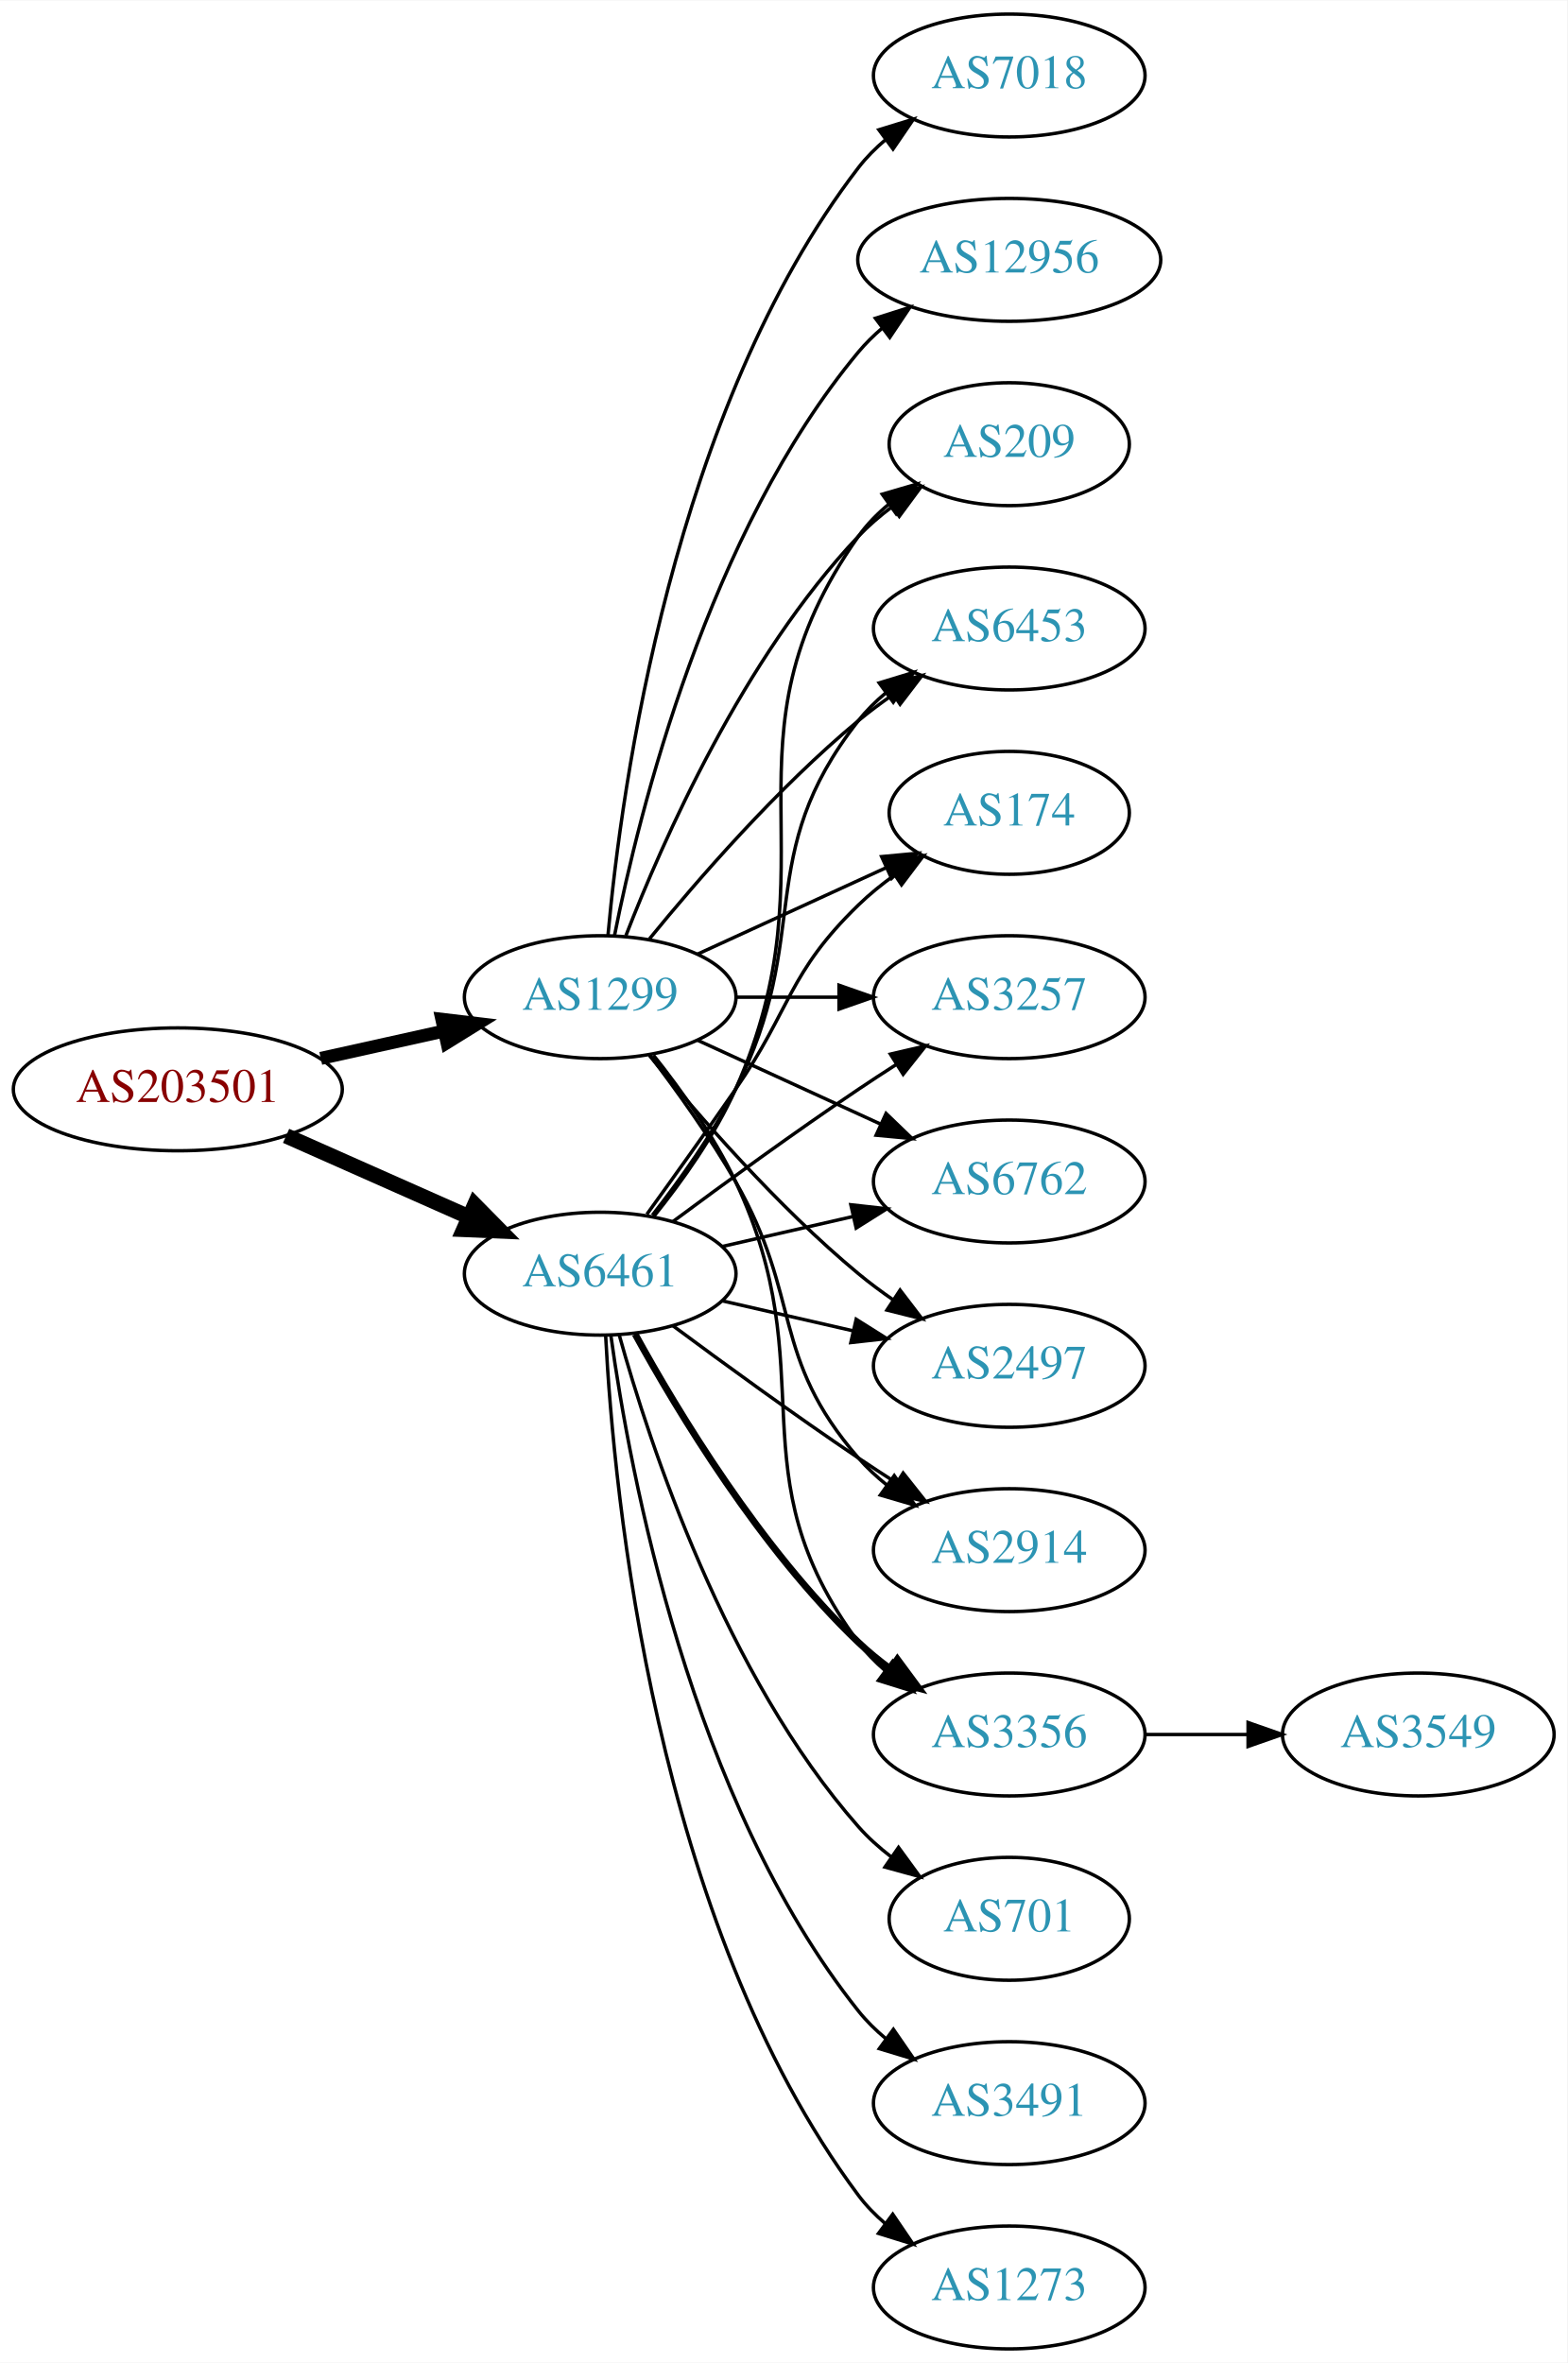
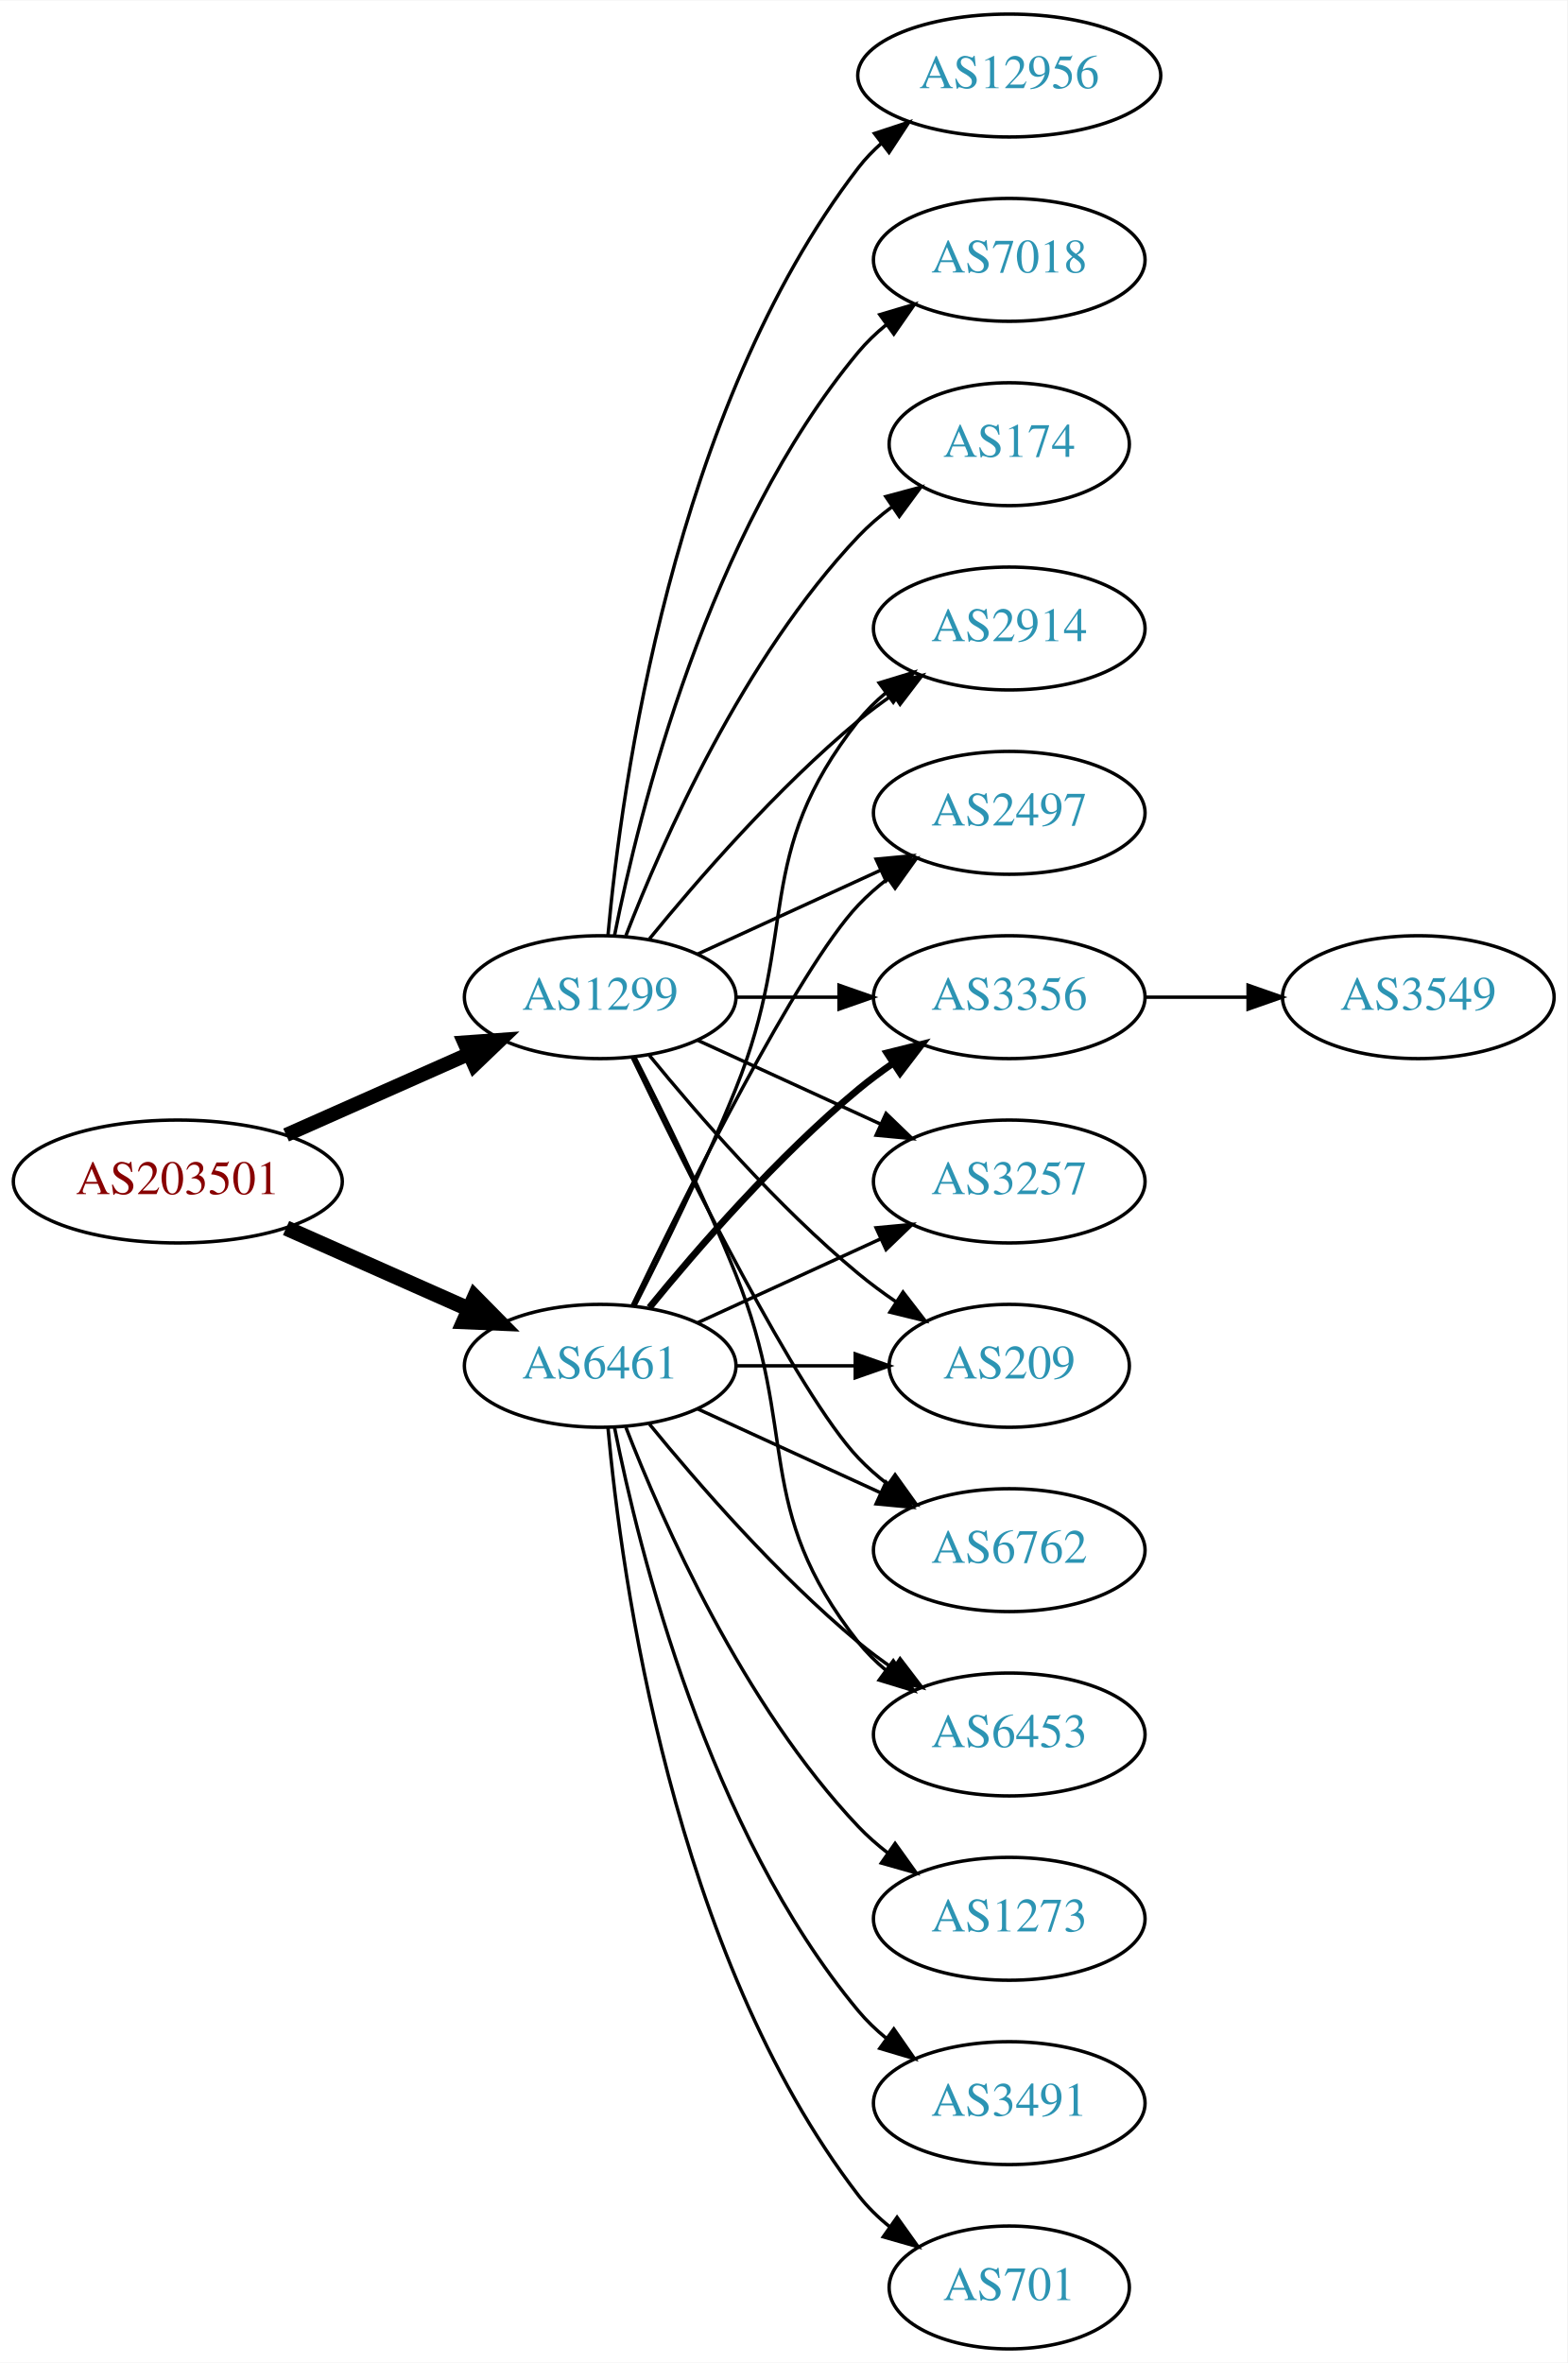
<svg xmlns="http://www.w3.org/2000/svg" xmlns:xlink="http://www.w3.org/1999/xlink" width="459pt" height="692pt" viewBox="0.00 0.00 459.17 692.00">
  <g id="graph0" class="graph" transform="scale(1 1) rotate(0) translate(4 688)">
    <polygon fill="white" stroke="none" points="-4,4 -4,-688 455.17,-688 455.17,4 -4,4" />
    <g id="node1" class="node">
      <g id="a_node1">
        <a xlink:href="/asn/203501" xlink:title="AS203501 ~ Emarsys North America, Inc [AT]">
-           <ellipse fill="#ffffff" stroke="black" cx="48.096" cy="-369" rx="48.192" ry="18" />
-           <text text-anchor="middle" x="48.096" y="-365.3" font-family="Times,serif" font-size="14.00" fill="#880000">AS203501</text>
+           <ellipse fill="#ffffff" stroke="black" cx="48.096" cy="-342" rx="48.192" ry="18" />
+           <text text-anchor="middle" x="48.096" y="-338.3" font-family="Times,serif" font-size="14.00" fill="#880000">AS203501</text>
        </a>
      </g>
    </g>
    <g id="node2" class="node">
      <g id="a_node2">
        <a xlink:href="/asn/1299" xlink:title="AS1299 ~ Telia Carrier [EU]">
          <ellipse fill="#ffffff" stroke="black" cx="171.838" cy="-396" rx="39.794" ry="18" />
          <text text-anchor="middle" x="171.838" y="-392.3" font-family="Times,serif" font-size="14.00" fill="#2c94b3">AS1299</text>
        </a>
      </g>
    </g>
    <g id="edge1" class="edge">
-       <path fill="none" stroke="black" stroke-width="3.808" d="M89.973,-378.066C101.513,-380.625 114.132,-383.424 125.896,-386.033" />
-       <polygon fill="black" stroke="black" stroke-width="3.808" points="125.446,-389.518 135.967,-388.266 126.962,-382.684 125.446,-389.518" />
+       <path fill="none" stroke="black" stroke-width="4.125" d="M79.816,-355.626C96.101,-362.85 116.238,-371.781 133.427,-379.406" />
+       <polygon fill="black" stroke="black" stroke-width="4.125" points="132.026,-382.733 142.631,-383.488 134.953,-376.134 132.026,-382.733" />
    </g>
    <g id="node3" class="node">
      <g id="a_node3">
-         <a xlink:href="/asn/6461" xlink:title="AS6461 ~ ZAYO-6461 [US]">
-           <ellipse fill="#ffffff" stroke="black" cx="171.838" cy="-315" rx="39.794" ry="18" />
-           <text text-anchor="middle" x="171.838" y="-311.3" font-family="Times,serif" font-size="14.00" fill="#2c94b3">AS6461</text>
+         <a xlink:href="/asn/6461" xlink:title="AS6461 ~ Zayo Bandwidth [US]">
+           <ellipse fill="#ffffff" stroke="black" cx="171.838" cy="-288" rx="39.794" ry="18" />
+           <text text-anchor="middle" x="171.838" y="-284.3" font-family="Times,serif" font-size="14.00" fill="#2c94b3">AS6461</text>
        </a>
      </g>
    </g>
    <g id="edge2" class="edge">
-       <path fill="none" stroke="black" stroke-width="4.5" d="M79.816,-355.374C96.101,-348.15 116.238,-339.219 133.427,-331.594" />
-       <polygon fill="black" stroke="black" stroke-width="4.5" points="135.086,-335.166 142.631,-327.512 131.893,-327.967 135.086,-335.166" />
+       <path fill="none" stroke="black" stroke-width="4.5" d="M79.816,-328.374C96.101,-321.15 116.238,-312.219 133.427,-304.594" />
+       <polygon fill="black" stroke="black" stroke-width="4.5" points="135.086,-308.166 142.631,-300.512 131.893,-300.967 135.086,-308.166" />
    </g>
    <g id="node4" class="node">
      <g id="a_node4">
-         <a xlink:href="/asn/2497" xlink:title="AS2497 ~ Internet Initiative Japan Inc. [JP]">
-           <ellipse fill="#ffffff" stroke="black" cx="291.681" cy="-288" rx="39.794" ry="18" />
-           <text text-anchor="middle" x="291.681" y="-284.3" font-family="Times,serif" font-size="14.00" fill="#2c94b3">AS2497</text>
+         <a xlink:href="/asn/12956" xlink:title="AS12956 ~ TELXIUS [ES]">
+           <ellipse fill="#ffffff" stroke="black" cx="291.681" cy="-666" rx="44.393" ry="18" />
+           <text text-anchor="middle" x="291.681" y="-662.3" font-family="Times,serif" font-size="14.00" fill="#2c94b3">AS12956</text>
        </a>
      </g>
    </g>
    <g id="edge3" class="edge">
-       <path fill="none" stroke="black" d="M186.257,-378.935C200.372,-361.625 223.786,-334.655 247.484,-315 250.701,-312.332 254.201,-309.73 257.772,-307.259" />
-       <polygon fill="black" stroke="black" points="259.695,-310.183 266.128,-301.764 255.85,-304.334 259.695,-310.183" />
+       <path fill="none" stroke="black" d="M174.122,-414.117C178.02,-457.332 193.037,-568.131 247.484,-639 249.478,-641.595 251.798,-644.004 254.307,-646.226" />
+       <polygon fill="black" stroke="black" points="252.206,-649.025 262.271,-652.333 256.466,-643.47 252.206,-649.025" />
    </g>
    <g id="node5" class="node">
      <g id="a_node5">
-         <a xlink:href="/asn/2914" xlink:title="AS2914 ~ NTT America, Inc. [US]">
-           <ellipse fill="#ffffff" stroke="black" cx="291.681" cy="-234" rx="39.794" ry="18" />
-           <text text-anchor="middle" x="291.681" y="-230.3" font-family="Times,serif" font-size="14.00" fill="#2c94b3">AS2914</text>
+         <a xlink:href="/asn/3257" xlink:title="AS3257 ~ GTT [DE]">
+           <ellipse fill="#ffffff" stroke="black" cx="291.681" cy="-342" rx="39.794" ry="18" />
+           <text text-anchor="middle" x="291.681" y="-338.3" font-family="Times,serif" font-size="14.00" fill="#2c94b3">AS3257</text>
        </a>
      </g>
    </g>
    <g id="edge4" class="edge">
-       <path fill="none" stroke="black" d="M186.299,-379.087C194.192,-368.73 204.042,-355.008 211.484,-342 231.049,-307.806 221.65,-290.742 247.484,-261 249.949,-258.162 252.786,-255.523 255.804,-253.094" />
-       <polygon fill="black" stroke="black" points="257.99,-255.833 264.082,-247.164 253.914,-250.142 257.99,-255.833" />
+       <path fill="none" stroke="black" d="M200.467,-383.339C216.424,-376.027 236.694,-366.739 253.977,-358.819" />
+       <polygon fill="black" stroke="black" points="255.592,-361.929 263.225,-354.581 252.676,-355.565 255.592,-361.929" />
    </g>
    <g id="node6" class="node">
      <g id="a_node6">
-         <a xlink:href="/asn/3356" xlink:title="AS3356 ~ Level 3 Parent, LLC [US]">
-           <ellipse fill="#ffffff" stroke="black" cx="291.681" cy="-180" rx="39.794" ry="18" />
-           <text text-anchor="middle" x="291.681" y="-176.3" font-family="Times,serif" font-size="14.00" fill="#2c94b3">AS3356</text>
+         <a xlink:href="/asn/209" xlink:title="AS209 ~ CenturyLink Communications, LLC [US]">
+           <ellipse fill="#ffffff" stroke="black" cx="291.681" cy="-288" rx="35.194" ry="18" />
+           <text text-anchor="middle" x="291.681" y="-284.3" font-family="Times,serif" font-size="14.00" fill="#2c94b3">AS209</text>
        </a>
      </g>
    </g>
    <g id="edge5" class="edge">
-       <path fill="none" stroke="black" d="M187.438,-379.009C195.526,-368.845 205.187,-355.345 211.484,-342 237.984,-285.841 210.581,-256.941 247.484,-207 249.718,-203.977 252.401,-201.214 255.322,-198.707" />
-       <polygon fill="black" stroke="black" points="257.517,-201.437 263.465,-192.669 253.348,-195.814 257.517,-201.437" />
+       <path fill="none" stroke="black" d="M186.257,-378.935C200.372,-361.625 223.786,-334.655 247.484,-315 250.948,-312.128 254.74,-309.331 258.595,-306.692" />
+       <polygon fill="black" stroke="black" points="260.556,-309.592 267.027,-301.203 256.737,-303.725 260.556,-309.592" />
    </g>
    <g id="node7" class="node">
      <g id="a_node7">
-         <a xlink:href="/asn/209" xlink:title="AS209 ~ CenturyLink Communications, LLC [US]">
-           <ellipse fill="#ffffff" stroke="black" cx="291.681" cy="-558" rx="35.194" ry="18" />
-           <text text-anchor="middle" x="291.681" y="-554.3" font-family="Times,serif" font-size="14.00" fill="#2c94b3">AS209</text>
+         <a xlink:href="/asn/6762" xlink:title="AS6762 ~ TELECOM ITALIA SPARKLE S.p.A. [IT]">
+           <ellipse fill="#ffffff" stroke="black" cx="291.681" cy="-234" rx="39.794" ry="18" />
+           <text text-anchor="middle" x="291.681" y="-230.3" font-family="Times,serif" font-size="14.00" fill="#2c94b3">AS6762</text>
        </a>
      </g>
    </g>
    <g id="edge6" class="edge">
-       <path fill="none" stroke="black" d="M179.361,-413.994C190.112,-441.728 213.769,-495.429 247.484,-531 250.427,-534.105 253.801,-537.001 257.336,-539.655" />
-       <polygon fill="black" stroke="black" points="255.522,-542.654 265.755,-545.397 259.466,-536.871 255.522,-542.654" />
+       <path fill="none" stroke="black" d="M181.185,-378.405C196.652,-346.268 229.798,-279.66 247.484,-261 250.07,-258.272 252.988,-255.706 256.056,-253.323" />
+       <polygon fill="black" stroke="black" points="258.234,-256.07 264.404,-247.457 254.21,-250.342 258.234,-256.07" />
    </g>
    <g id="node8" class="node">
      <g id="a_node8">
-         <a xlink:href="/asn/6453" xlink:title="AS6453 ~ TATA COMMUNICATIONS (AMERICA) INC [US]">
-           <ellipse fill="#ffffff" stroke="black" cx="291.681" cy="-504" rx="39.794" ry="18" />
-           <text text-anchor="middle" x="291.681" y="-500.3" font-family="Times,serif" font-size="14.00" fill="#2c94b3">AS6453</text>
+         <a xlink:href="/asn/7018" xlink:title="AS7018 ~ AT&amp;T Services, Inc. [US]">
+           <ellipse fill="#ffffff" stroke="black" cx="291.681" cy="-612" rx="39.794" ry="18" />
+           <text text-anchor="middle" x="291.681" y="-608.3" font-family="Times,serif" font-size="14.00" fill="#2c94b3">AS7018</text>
        </a>
      </g>
    </g>
    <g id="edge7" class="edge">
-       <path fill="none" stroke="black" d="M186.257,-413.065C200.372,-430.375 223.786,-457.345 247.484,-477 250.701,-479.668 254.201,-482.27 257.772,-484.741" />
-       <polygon fill="black" stroke="black" points="255.85,-487.666 266.128,-490.236 259.695,-481.817 255.85,-487.666" />
+       <path fill="none" stroke="black" d="M176.037,-414.073C183.2,-450.141 203.474,-532.125 247.484,-585 249.889,-587.889 252.686,-590.563 255.678,-593.013" />
+       <polygon fill="black" stroke="black" points="253.766,-595.95 263.921,-598.973 257.868,-590.277 253.766,-595.95" />
    </g>
    <g id="node9" class="node">
      <g id="a_node9">
        <a xlink:href="/asn/174" xlink:title="AS174 ~ Cogent Communications [US]">
-           <ellipse fill="#ffffff" stroke="black" cx="291.681" cy="-450" rx="35.194" ry="18" />
-           <text text-anchor="middle" x="291.681" y="-446.3" font-family="Times,serif" font-size="14.00" fill="#2c94b3">AS174</text>
+           <ellipse fill="#ffffff" stroke="black" cx="291.681" cy="-558" rx="35.194" ry="18" />
+           <text text-anchor="middle" x="291.681" y="-554.3" font-family="Times,serif" font-size="14.00" fill="#2c94b3">AS174</text>
        </a>
      </g>
    </g>
    <g id="edge8" class="edge">
-       <path fill="none" stroke="black" d="M200.467,-408.661C216.883,-416.183 237.865,-425.798 255.461,-433.861" />
-       <polygon fill="black" stroke="black" points="254.29,-437.174 264.839,-438.158 257.206,-430.811 254.29,-437.174" />
+       <path fill="none" stroke="black" d="M179.361,-413.994C190.112,-441.728 213.769,-495.429 247.484,-531 250.427,-534.105 253.801,-537.001 257.336,-539.655" />
+       <polygon fill="black" stroke="black" points="255.522,-542.654 265.755,-545.397 259.466,-536.871 255.522,-542.654" />
    </g>
    <g id="node10" class="node">
      <g id="a_node10">
-         <a xlink:href="/asn/3257" xlink:title="AS3257 ~ GTT [DE]">
+         <a xlink:href="/asn/6453" xlink:title="AS6453 ~ TATA COMMUNICATIONS (AMERICA) INC [US]">
+           <ellipse fill="#ffffff" stroke="black" cx="291.681" cy="-180" rx="39.794" ry="18" />
+           <text text-anchor="middle" x="291.681" y="-176.3" font-family="Times,serif" font-size="14.00" fill="#2c94b3">AS6453</text>
+         </a>
+       </g>
+     </g>
+     <g id="edge9" class="edge">
+       <path fill="none" stroke="black" d="M181.919,-378.583C190.187,-362.366 202.449,-337.397 211.484,-315 230.414,-268.078 216.186,-246.754 247.484,-207 249.809,-204.047 252.553,-201.33 255.512,-198.853" />
+       <polygon fill="black" stroke="black" points="257.705,-201.585 263.709,-192.855 253.572,-195.936 257.705,-201.585" />
+     </g>
+     <g id="node11" class="node">
+       <g id="a_node11">
+         <a xlink:href="/asn/2914" xlink:title="AS2914 ~ NTT America, Inc. [US]">
+           <ellipse fill="#ffffff" stroke="black" cx="291.681" cy="-504" rx="39.794" ry="18" />
+           <text text-anchor="middle" x="291.681" y="-500.3" font-family="Times,serif" font-size="14.00" fill="#2c94b3">AS2914</text>
+         </a>
+       </g>
+     </g>
+     <g id="edge10" class="edge">
+       <path fill="none" stroke="black" d="M186.257,-413.065C200.372,-430.375 223.786,-457.345 247.484,-477 250.701,-479.668 254.201,-482.27 257.772,-484.741" />
+       <polygon fill="black" stroke="black" points="255.85,-487.666 266.128,-490.236 259.695,-481.817 255.85,-487.666" />
+     </g>
+     <g id="node12" class="node">
+       <g id="a_node12">
+         <a xlink:href="/asn/2497" xlink:title="AS2497 ~ Internet Initiative Japan Inc. [JP]">
+           <ellipse fill="#ffffff" stroke="black" cx="291.681" cy="-450" rx="39.794" ry="18" />
+           <text text-anchor="middle" x="291.681" y="-446.3" font-family="Times,serif" font-size="14.00" fill="#2c94b3">AS2497</text>
+         </a>
+       </g>
+     </g>
+     <g id="edge11" class="edge">
+       <path fill="none" stroke="black" d="M200.467,-408.661C216.424,-415.973 236.694,-425.261 253.977,-433.181" />
+       <polygon fill="black" stroke="black" points="252.676,-436.435 263.225,-437.419 255.592,-430.071 252.676,-436.435" />
+     </g>
+     <g id="node13" class="node">
+       <g id="a_node13">
+         <a xlink:href="/asn/3356" xlink:title="AS3356 ~ Level 3 Parent, LLC [US]">
          <ellipse fill="#ffffff" stroke="black" cx="291.681" cy="-396" rx="39.794" ry="18" />
-           <text text-anchor="middle" x="291.681" y="-392.3" font-family="Times,serif" font-size="14.00" fill="#2c94b3">AS3257</text>
-         </a>
-       </g>
-     </g>
-     <g id="edge9" class="edge">
+           <text text-anchor="middle" x="291.681" y="-392.3" font-family="Times,serif" font-size="14.00" fill="#2c94b3">AS3356</text>
+         </a>
+       </g>
+     </g>
+     <g id="edge12" class="edge">
      <path fill="none" stroke="black" d="M211.751,-396C221.304,-396 231.654,-396 241.616,-396" />
      <polygon fill="black" stroke="black" points="241.809,-399.5 251.809,-396 241.809,-392.5 241.809,-399.5" />
    </g>
-     <g id="node11" class="node">
-       <g id="a_node11">
-         <a xlink:href="/asn/12956" xlink:title="AS12956 ~ TELXIUS [ES]">
-           <ellipse fill="#ffffff" stroke="black" cx="291.681" cy="-612" rx="44.393" ry="18" />
-           <text text-anchor="middle" x="291.681" y="-608.3" font-family="Times,serif" font-size="14.00" fill="#2c94b3">AS12956</text>
-         </a>
-       </g>
-     </g>
-     <g id="edge10" class="edge">
-       <path fill="none" stroke="black" d="M176.037,-414.073C183.2,-450.141 203.474,-532.125 247.484,-585 249.578,-587.515 251.968,-589.867 254.526,-592.051" />
-       <polygon fill="black" stroke="black" points="252.475,-594.887 262.574,-598.091 256.677,-589.289 252.475,-594.887" />
-     </g>
-     <g id="node12" class="node">
-       <g id="a_node12">
-         <a xlink:href="/asn/7018" xlink:title="AS7018 ~ AT&amp;T Services, Inc. [US]">
-           <ellipse fill="#ffffff" stroke="black" cx="291.681" cy="-666" rx="39.794" ry="18" />
-           <text text-anchor="middle" x="291.681" y="-662.3" font-family="Times,serif" font-size="14.00" fill="#2c94b3">AS7018</text>
-         </a>
-       </g>
-     </g>
-     <g id="edge11" class="edge">
-       <path fill="none" stroke="black" d="M174.122,-414.117C178.02,-457.332 193.037,-568.131 247.484,-639 249.774,-641.981 252.494,-644.716 255.439,-647.205" />
-       <polygon fill="black" stroke="black" points="253.485,-650.113 263.615,-653.218 257.633,-644.473 253.485,-650.113" />
-     </g>
-     <g id="node13" class="node">
-       <g id="a_node13">
-         <a xlink:href="/asn/6762" xlink:title="AS6762 ~ TELECOM ITALIA SPARKLE S.p.A. [IT]">
-           <ellipse fill="#ffffff" stroke="black" cx="291.681" cy="-342" rx="39.794" ry="18" />
-           <text text-anchor="middle" x="291.681" y="-338.3" font-family="Times,serif" font-size="14.00" fill="#2c94b3">AS6762</text>
-         </a>
-       </g>
-     </g>
-     <g id="edge12" class="edge">
-       <path fill="none" stroke="black" d="M200.467,-383.339C216.424,-376.027 236.694,-366.739 253.977,-358.819" />
-       <polygon fill="black" stroke="black" points="255.592,-361.929 263.225,-354.581 252.676,-355.565 255.592,-361.929" />
+     <g id="edge13" class="edge">
+       <path fill="none" stroke="black" d="M200.467,-300.661C216.424,-307.973 236.694,-317.261 253.977,-325.181" />
+       <polygon fill="black" stroke="black" points="252.676,-328.435 263.225,-329.419 255.592,-322.071 252.676,-328.435" />
+     </g>
+     <g id="edge14" class="edge">
+       <path fill="none" stroke="black" d="M211.751,-288C222.837,-288 234.997,-288 246.379,-288" />
+       <polygon fill="black" stroke="black" points="246.561,-291.5 256.561,-288 246.561,-284.5 246.561,-291.5" />
+     </g>
+     <g id="edge18" class="edge">
+       <path fill="none" stroke="black" d="M200.467,-275.339C216.424,-268.027 236.694,-258.739 253.977,-250.819" />
+       <polygon fill="black" stroke="black" points="255.592,-253.929 263.225,-246.581 252.676,-247.565 255.592,-253.929" />
+     </g>
+     <g id="edge16" class="edge">
+       <path fill="none" stroke="black" d="M186.257,-270.935C200.372,-253.625 223.786,-226.655 247.484,-207 250.701,-204.332 254.201,-201.73 257.772,-199.259" />
+       <polygon fill="black" stroke="black" points="259.695,-202.183 266.128,-193.764 255.85,-196.334 259.695,-202.183" />
+     </g>
+     <g id="edge22" class="edge">
+       <path fill="none" stroke="black" d="M181.919,-305.417C190.187,-321.634 202.449,-346.603 211.484,-369 230.414,-415.922 216.186,-437.246 247.484,-477 249.809,-479.953 252.553,-482.67 255.512,-485.147" />
+       <polygon fill="black" stroke="black" points="253.572,-488.064 263.709,-491.145 257.705,-482.415 253.572,-488.064" />
    </g>
    <g id="edge19" class="edge">
-       <path fill="none" stroke="black" d="M207.557,-307.045C219.557,-304.296 233.178,-301.175 245.871,-298.267" />
-       <polygon fill="black" stroke="black" points="246.836,-301.636 255.802,-295.991 245.273,-294.813 246.836,-301.636" />
-     </g>
-     <g id="edge15" class="edge">
-       <path fill="none" stroke="black" d="M193.168,-299.723C208.031,-288.696 228.775,-273.593 247.484,-261 251.033,-258.611 254.784,-256.161 258.532,-253.758" />
-       <polygon fill="black" stroke="black" points="260.6,-256.591 267.181,-248.288 256.858,-250.675 260.6,-256.591" />
-     </g>
-     <g id="edge16" class="edge">
-       <path fill="none" stroke="black" stroke-width="2" d="M182.079,-297.287C194.625,-274.439 218.802,-234.389 247.484,-207 250.353,-204.261 253.542,-201.653 256.851,-199.215" />
-       <polygon fill="black" stroke="black" stroke-width="2" points="258.914,-202.044 265.21,-193.523 254.974,-196.258 258.914,-202.044" />
-     </g>
-     <g id="edge18" class="edge">
-       <path fill="none" stroke="black" d="M187.649,-331.894C195.807,-342.025 205.468,-355.525 211.484,-369 241.554,-436.349 204.905,-470.775 247.484,-531 249.954,-534.493 253.033,-537.63 256.402,-540.421" />
-       <polygon fill="black" stroke="black" points="254.471,-543.343 264.642,-546.31 258.541,-537.648 254.471,-543.343" />
-     </g>
-     <g id="edge13" class="edge">
-       <path fill="none" stroke="black" d="M187.135,-332.14C195.121,-342.353 204.782,-355.853 211.484,-369 234.465,-414.077 216.186,-437.246 247.484,-477 249.809,-479.953 252.553,-482.67 255.512,-485.147" />
-       <polygon fill="black" stroke="black" points="253.572,-488.064 263.709,-491.145 257.705,-482.415 253.572,-488.064" />
-     </g>
-     <g id="edge21" class="edge">
-       <path fill="none" stroke="black" d="M185.517,-332.406C193.133,-342.937 202.965,-356.67 211.484,-369 227.88,-392.731 226.791,-402.906 247.484,-423 250.712,-426.134 254.363,-429.089 258.141,-431.812" />
-       <polygon fill="black" stroke="black" points="256.239,-434.75 266.501,-437.383 260.12,-428.925 256.239,-434.75" />
-     </g>
-     <g id="edge14" class="edge">
-       <path fill="none" stroke="black" d="M193.168,-330.277C208.031,-341.304 228.775,-356.407 247.484,-369 251.033,-371.389 254.784,-373.839 258.532,-376.242" />
-       <polygon fill="black" stroke="black" points="256.858,-379.325 267.181,-381.712 260.6,-373.409 256.858,-379.325" />
-     </g>
-     <g id="edge22" class="edge">
-       <path fill="none" stroke="black" d="M207.557,-322.955C219.557,-325.704 233.178,-328.825 245.871,-331.733" />
-       <polygon fill="black" stroke="black" points="245.273,-335.187 255.802,-334.009 246.836,-328.364 245.273,-335.187" />
+       <path fill="none" stroke="black" d="M181.185,-305.595C196.652,-337.732 229.798,-404.34 247.484,-423 250.07,-425.728 252.988,-428.294 256.056,-430.677" />
+       <polygon fill="black" stroke="black" points="254.21,-433.658 264.404,-436.543 258.234,-427.93 254.21,-433.658" />
+     </g>
+     <g id="edge17" class="edge">
+       <path fill="none" stroke="black" stroke-width="2" d="M186.257,-305.065C200.372,-322.375 223.786,-349.345 247.484,-369 250.701,-371.668 254.201,-374.27 257.772,-376.741" />
+       <polygon fill="black" stroke="black" stroke-width="2" points="255.85,-379.666 266.128,-382.236 259.695,-373.817 255.85,-379.666" />
    </g>
    <g id="node14" class="node">
      <g id="a_node14">
-         <a xlink:href="/asn/701" xlink:title="AS701 ~ UUNET [US]">
-           <ellipse fill="#ffffff" stroke="black" cx="291.681" cy="-126" rx="35.194" ry="18" />
-           <text text-anchor="middle" x="291.681" y="-122.3" font-family="Times,serif" font-size="14.00" fill="#2c94b3">AS701</text>
-         </a>
-       </g>
-     </g>
-     <g id="edge17" class="edge">
-       <path fill="none" stroke="black" d="M177.411,-297.054C186.317,-265.005 208.601,-197.158 247.484,-153 250.312,-149.789 253.613,-146.828 257.108,-144.136" />
-       <polygon fill="black" stroke="black" points="259.242,-146.916 265.483,-138.355 255.265,-141.155 259.242,-146.916" />
+         <a xlink:href="/asn/1273" xlink:title="AS1273 ~ Vodafone Group PLC [EU]">
+           <ellipse fill="#ffffff" stroke="black" cx="291.681" cy="-126" rx="39.794" ry="18" />
+           <text text-anchor="middle" x="291.681" y="-122.3" font-family="Times,serif" font-size="14.00" fill="#2c94b3">AS1273</text>
+         </a>
+       </g>
+     </g>
+     <g id="edge15" class="edge">
+       <path fill="none" stroke="black" d="M179.361,-270.006C190.112,-242.272 213.769,-188.571 247.484,-153 250.07,-150.272 252.988,-147.706 256.056,-145.323" />
+       <polygon fill="black" stroke="black" points="258.234,-148.07 264.404,-139.457 254.21,-142.342 258.234,-148.07" />
    </g>
    <g id="node15" class="node">
      <g id="a_node15">
        <a xlink:href="/asn/3491" xlink:title="AS3491 ~ PCCW Global, Inc. [US]">
          <ellipse fill="#ffffff" stroke="black" cx="291.681" cy="-72" rx="39.794" ry="18" />
          <text text-anchor="middle" x="291.681" y="-68.3" font-family="Times,serif" font-size="14.00" fill="#2c94b3">AS3491</text>
        </a>
      </g>
    </g>
    <g id="edge20" class="edge">
-       <path fill="none" stroke="black" d="M174.977,-296.83C180.477,-257.026 198.303,-160.767 247.484,-99 249.826,-96.06 252.58,-93.351 255.546,-90.879" />
-       <polygon fill="black" stroke="black" points="257.738,-93.612 263.752,-84.89 253.611,-87.958 257.738,-93.612" />
+       <path fill="none" stroke="black" d="M176.037,-269.927C183.2,-233.859 203.474,-151.875 247.484,-99 249.889,-96.111 252.686,-93.437 255.678,-90.987" />
+       <polygon fill="black" stroke="black" points="257.868,-93.722 263.921,-85.027 253.766,-88.05 257.868,-93.722" />
    </g>
    <g id="node16" class="node">
      <g id="a_node16">
-         <a xlink:href="/asn/1273" xlink:title="AS1273 ~ Vodafone Group PLC [EU]">
-           <ellipse fill="#ffffff" stroke="black" cx="291.681" cy="-18" rx="39.794" ry="18" />
-           <text text-anchor="middle" x="291.681" y="-14.3" font-family="Times,serif" font-size="14.00" fill="#2c94b3">AS1273</text>
-         </a>
-       </g>
-     </g>
-     <g id="edge23" class="edge">
-       <path fill="none" stroke="black" d="M173.43,-296.977C175.806,-250.588 187.724,-125.107 247.484,-45 249.732,-41.987 252.424,-39.231 255.35,-36.728" />
-       <polygon fill="black" stroke="black" points="257.545,-39.459 263.502,-30.697 253.381,-33.831 257.545,-39.459" />
+         <a xlink:href="/asn/701" xlink:title="AS701 ~ UUNET [US]">
+           <ellipse fill="#ffffff" stroke="black" cx="291.681" cy="-18" rx="35.194" ry="18" />
+           <text text-anchor="middle" x="291.681" y="-14.3" font-family="Times,serif" font-size="14.00" fill="#2c94b3">AS701</text>
+         </a>
+       </g>
+     </g>
+     <g id="edge21" class="edge">
+       <path fill="none" stroke="black" d="M174.122,-269.883C178.02,-226.668 193.037,-115.869 247.484,-45 250.091,-41.608 253.255,-38.533 256.672,-35.777" />
+       <polygon fill="black" stroke="black" points="258.811,-38.552 264.964,-29.927 254.775,-32.833 258.811,-38.552" />
    </g>
    <g id="node17" class="node">
      <g id="a_node17">
        <a xlink:href="/asn/3549" xlink:title="AS3549 ~ Level 3 Parent, LLC [US]">
-           <ellipse fill="#ffffff" stroke="black" cx="411.523" cy="-180" rx="39.794" ry="18" />
-           <text text-anchor="middle" x="411.523" y="-176.3" font-family="Times,serif" font-size="14.00" fill="#2c94b3">AS3549</text>
-         </a>
-       </g>
-     </g>
-     <g id="edge24" class="edge">
-       <path fill="none" stroke="black" d="M331.593,-180C341.146,-180 351.496,-180 361.459,-180" />
-       <polygon fill="black" stroke="black" points="361.651,-183.5 371.651,-180 361.651,-176.5 361.651,-183.5" />
+           <ellipse fill="#ffffff" stroke="black" cx="411.523" cy="-396" rx="39.794" ry="18" />
+           <text text-anchor="middle" x="411.523" y="-392.3" font-family="Times,serif" font-size="14.00" fill="#2c94b3">AS3549</text>
+         </a>
+       </g>
+     </g>
+     <g id="edge23" class="edge">
+       <path fill="none" stroke="black" d="M331.593,-396C341.146,-396 351.496,-396 361.459,-396" />
+       <polygon fill="black" stroke="black" points="361.651,-399.5 371.651,-396 361.651,-392.5 361.651,-399.5" />
    </g>
  </g>
</svg>
